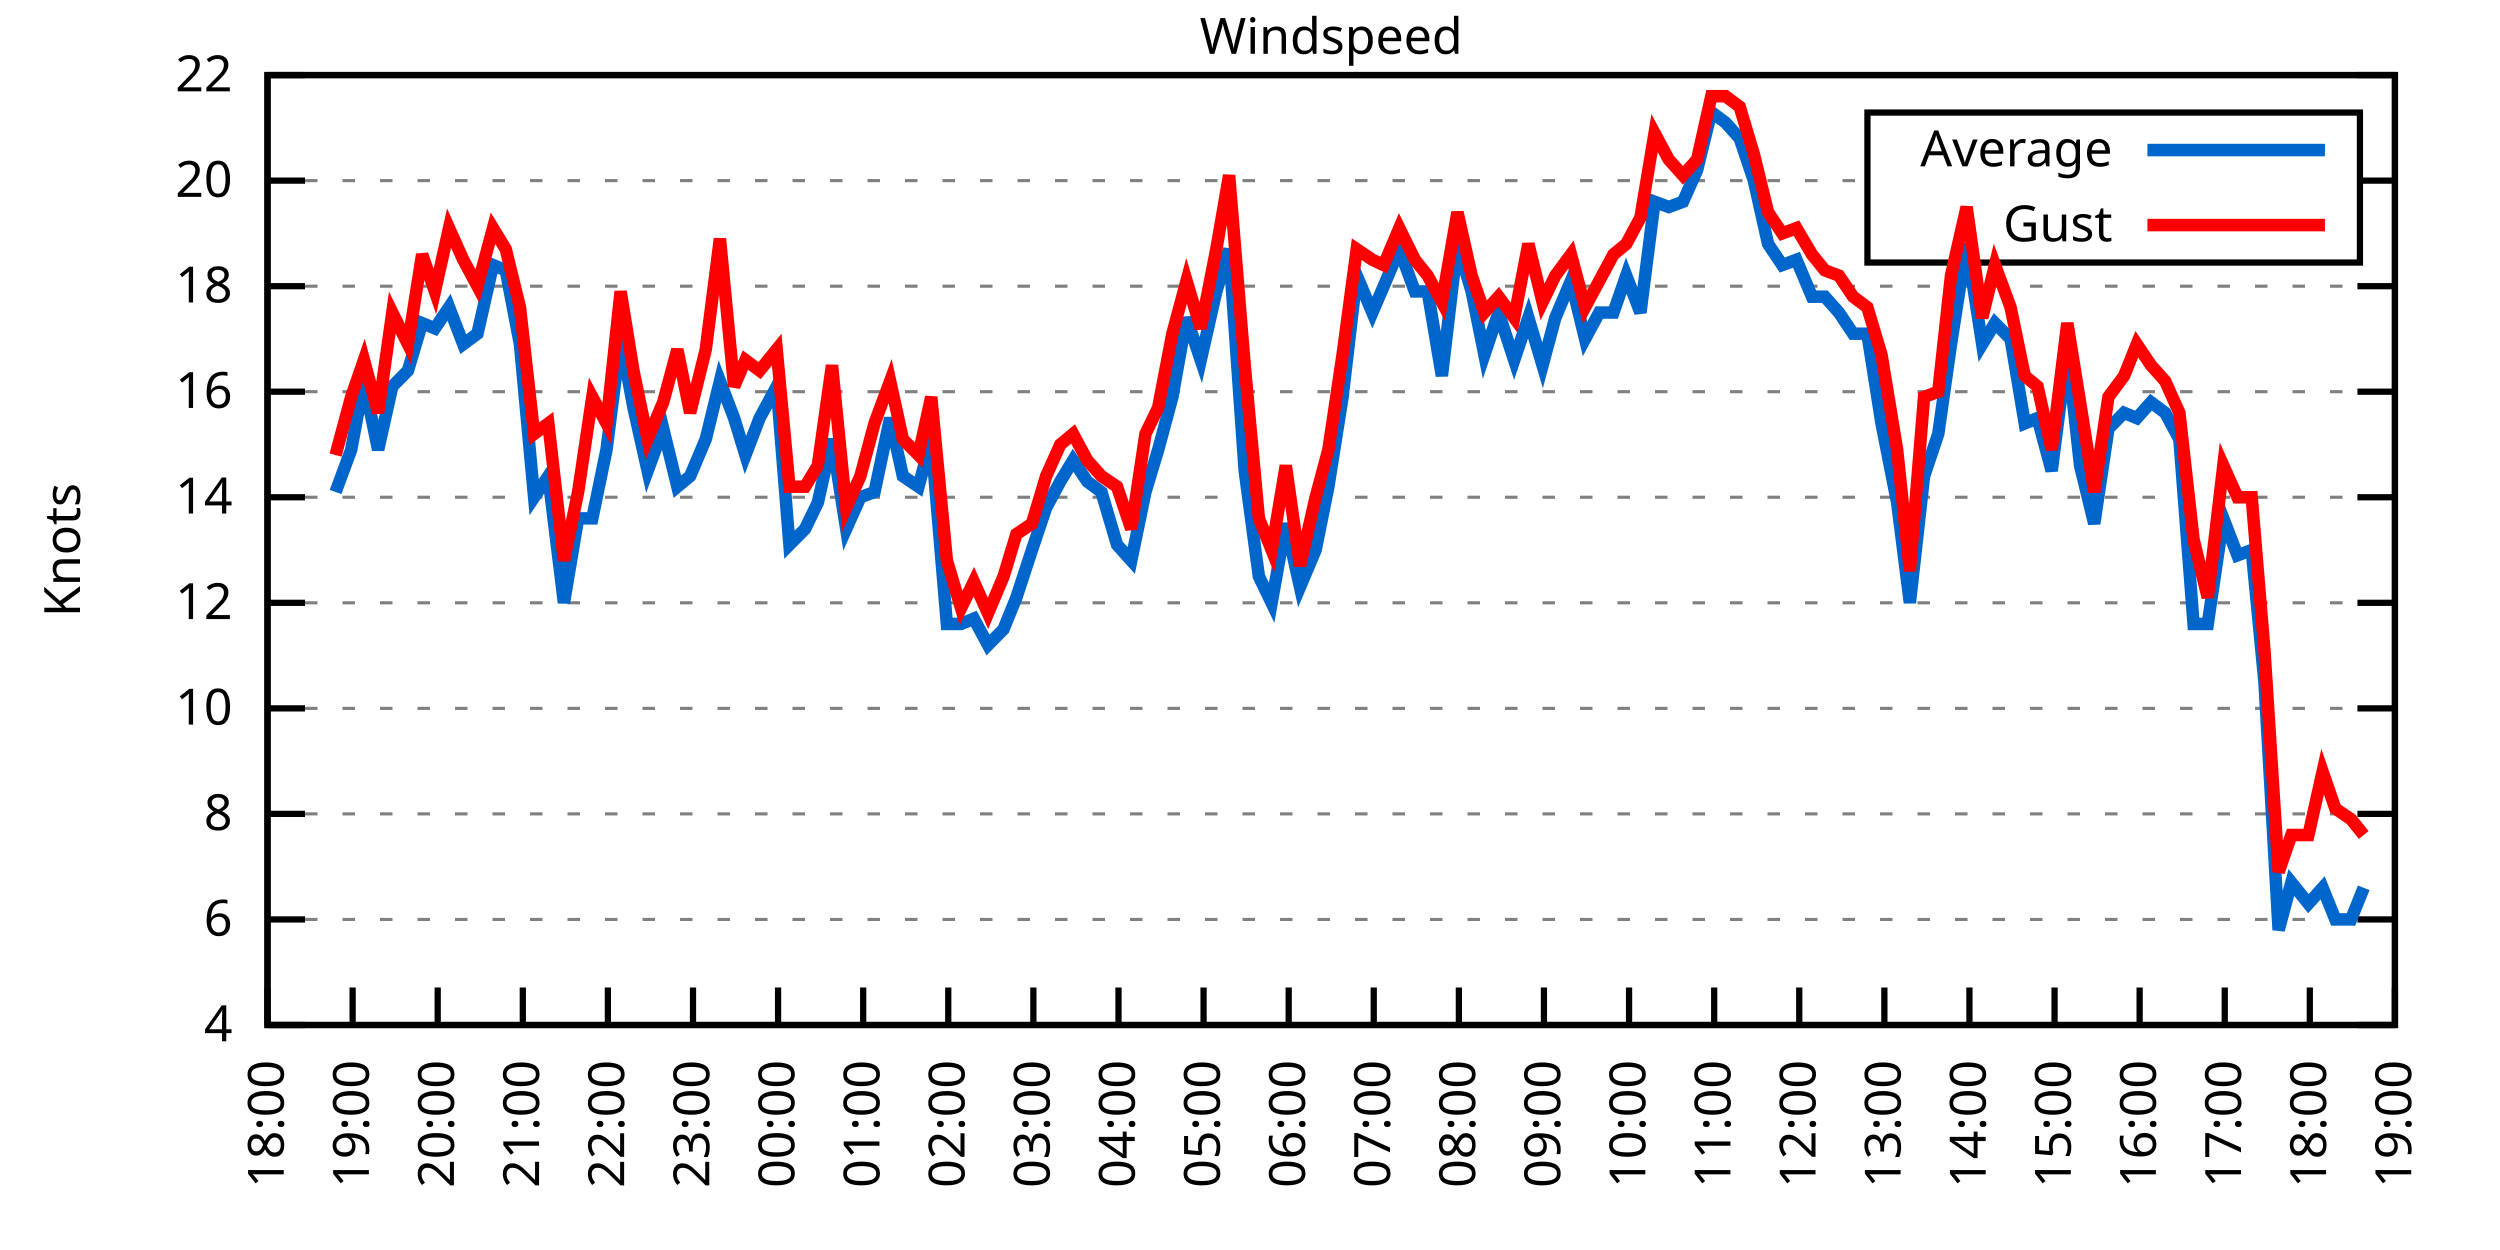
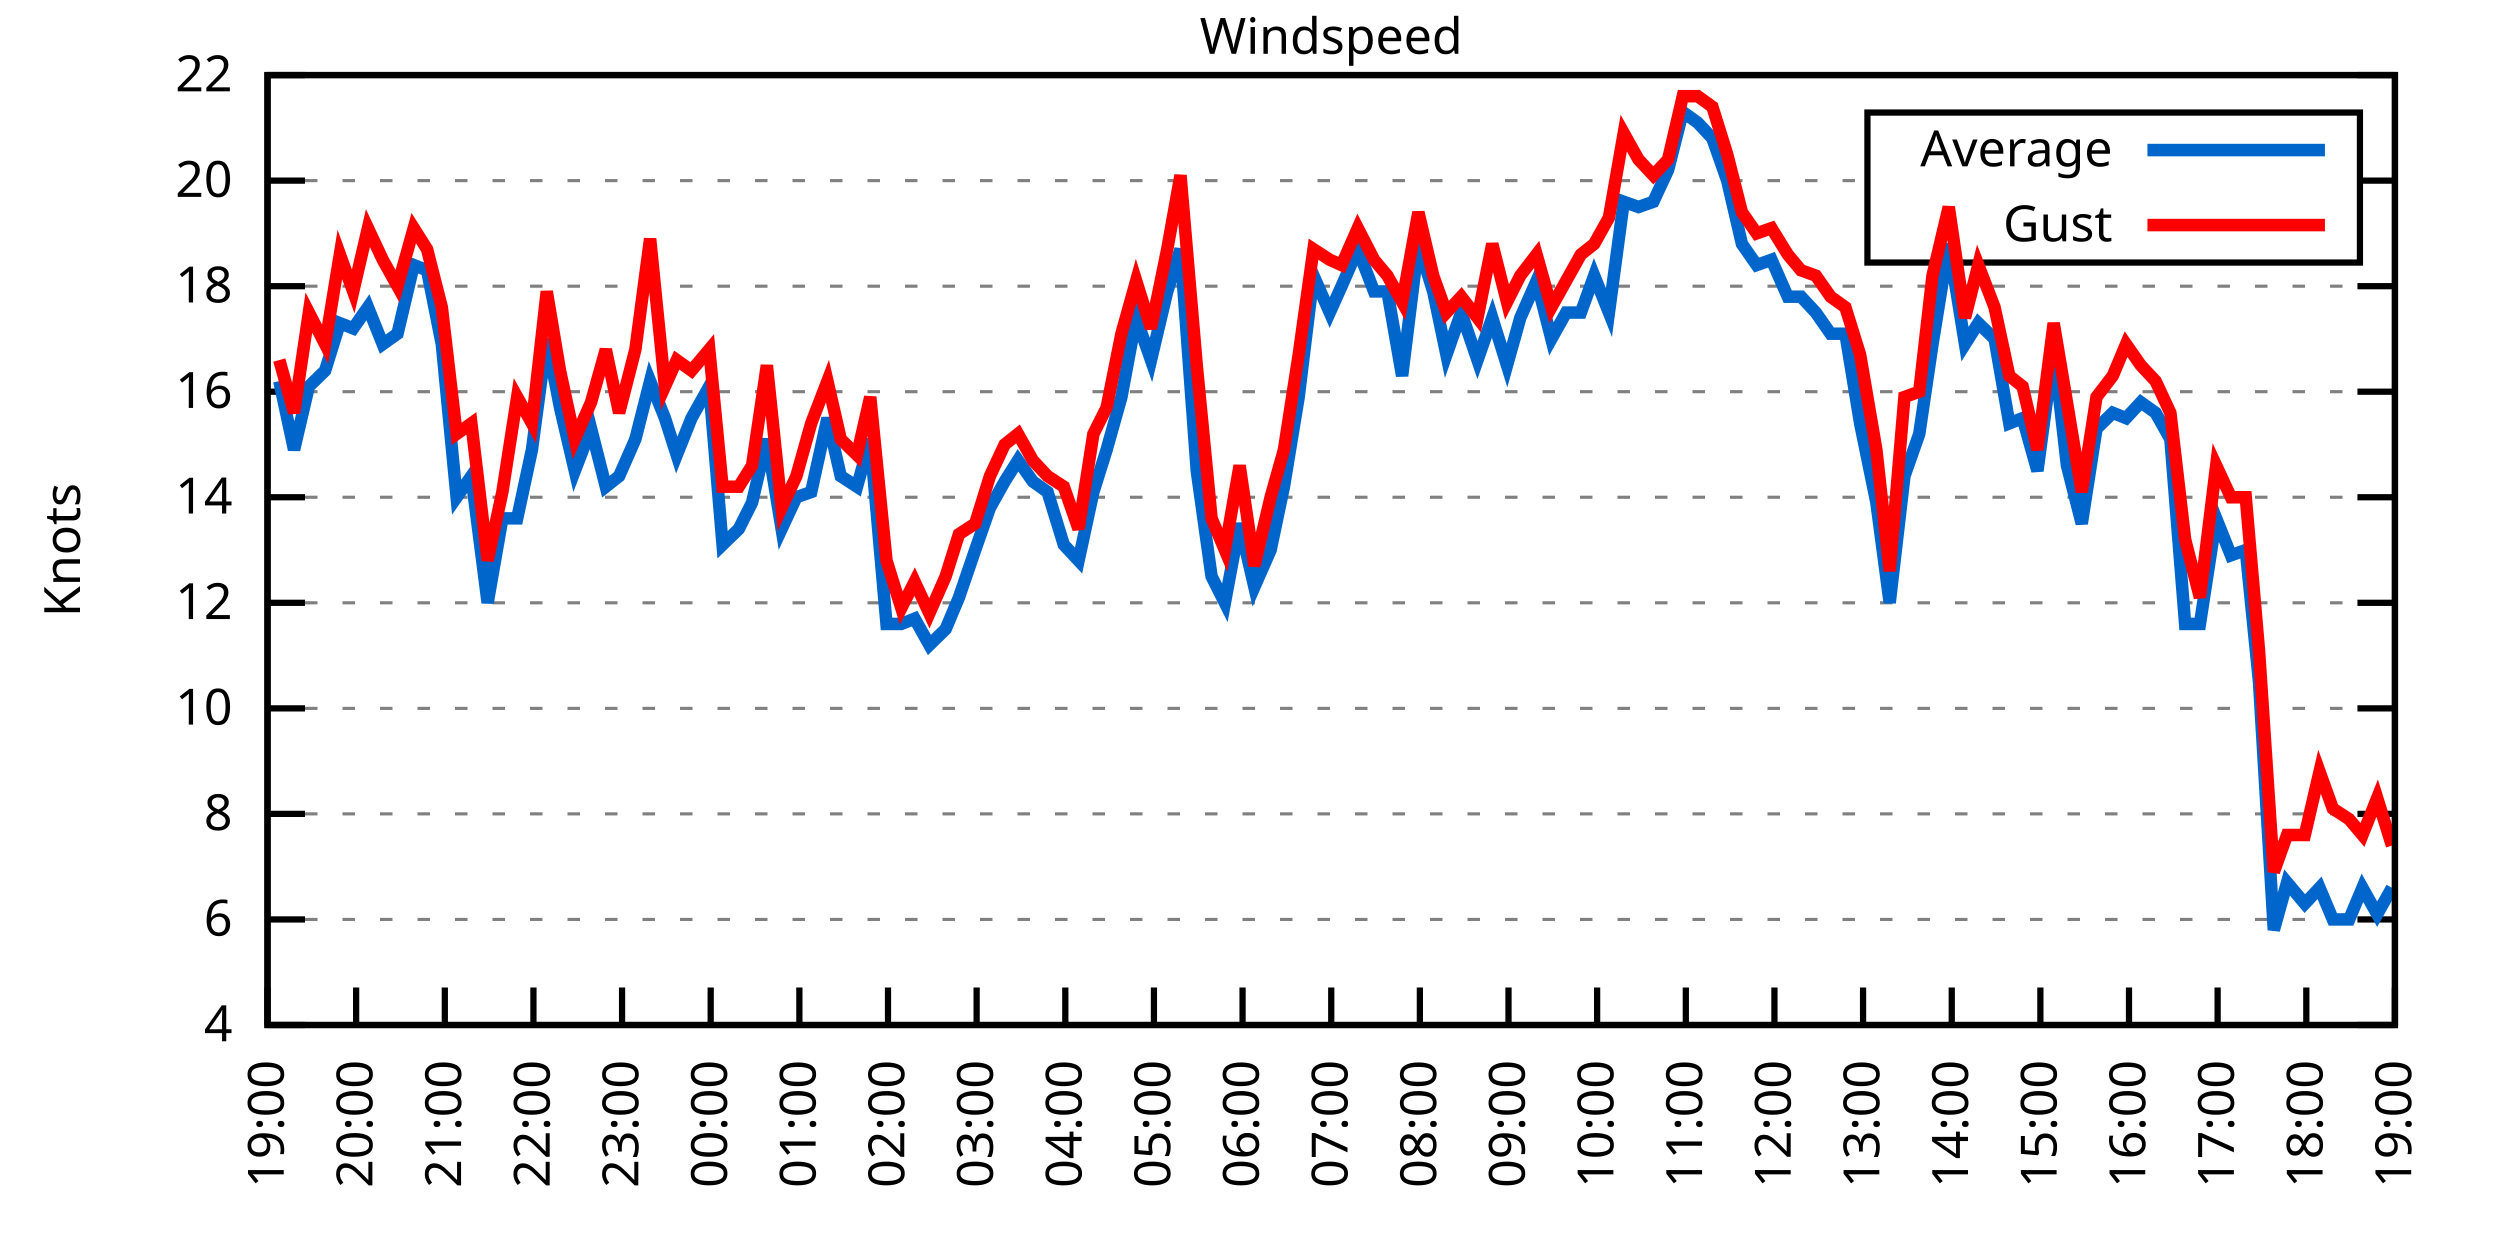
<svg xmlns="http://www.w3.org/2000/svg" xmlns:xlink="http://www.w3.org/1999/xlink" width="400" height="200" viewBox="0 0 400 200">
  <g id="gnuplot_canvas">
    <rect x="0" y="0" width="400" height="200" fill="none" />
    <defs>
      <circle id="gpDot" r="0.5" stroke-width="0.5" stroke="currentColor" />
      <path id="gpPt0" stroke-width="0.333" stroke="currentColor" d="M-1,0 h2 M0,-1 v2" />
      <path id="gpPt1" stroke-width="0.333" stroke="currentColor" d="M-1,-1 L1,1 M1,-1 L-1,1" />
      <path id="gpPt2" stroke-width="0.333" stroke="currentColor" d="M-1,0 L1,0 M0,-1 L0,1 M-1,-1 L1,1 M-1,1 L1,-1" />
      <rect id="gpPt3" stroke-width="0.333" stroke="currentColor" x="-1" y="-1" width="2" height="2" />
      <rect id="gpPt4" stroke-width="0.333" stroke="currentColor" fill="currentColor" x="-1" y="-1" width="2" height="2" />
      <circle id="gpPt5" stroke-width="0.333" stroke="currentColor" cx="0" cy="0" r="1" />
      <use xlink:href="#gpPt5" id="gpPt6" fill="currentColor" stroke="none" />
      <path id="gpPt7" stroke-width="0.333" stroke="currentColor" d="M0,-1.33 L-1.33,0.67 L1.33,0.67 z" />
      <use xlink:href="#gpPt7" id="gpPt8" fill="currentColor" stroke="none" />
      <use xlink:href="#gpPt7" id="gpPt9" stroke="currentColor" transform="rotate(180)" />
      <use xlink:href="#gpPt9" id="gpPt10" fill="currentColor" stroke="none" />
      <use xlink:href="#gpPt3" id="gpPt11" stroke="currentColor" transform="rotate(45)" />
      <use xlink:href="#gpPt11" id="gpPt12" fill="currentColor" stroke="none" />
      <path id="gpPt13" stroke-width="0.333" stroke="currentColor" d="M0,1.330 L1.265,0.411 L0.782,-1.067 L-0.782,-1.076 L-1.265,0.411 z" />
      <use xlink:href="#gpPt13" id="gpPt14" fill="currentColor" stroke="none" />
      <filter id="textbox" filterUnits="objectBoundingBox" x="0" y="0" height="1" width="1">
        <feFlood flood-color="white" flood-opacity="1" result="bgnd" />
        <feComposite in="SourceGraphic" in2="bgnd" operator="atop" />
      </filter>
      <filter id="greybox" filterUnits="objectBoundingBox" x="0" y="0" height="1" width="1">
        <feFlood flood-color="lightgrey" flood-opacity="1" result="grey" />
        <feComposite in="SourceGraphic" in2="grey" operator="atop" />
      </filter>
    </defs>
    <g fill="none" color="white" stroke="currentColor" stroke-width="1.00" stroke-linecap="butt" stroke-linejoin="miter">
</g>
    <g fill="none" color="black" stroke="currentColor" stroke-width="1.00" stroke-linecap="butt" stroke-linejoin="miter">
      <g stroke="none" shape-rendering="crispEdges">
        <polygon fill="rgb(255, 255, 255)" points="42.80,164.00 383.18,164.00 383.18,12.02 42.80,12.02 " />
      </g>
    </g>
    <g fill="none" color="black" stroke="currentColor" stroke-width="1.00" stroke-linecap="butt" stroke-linejoin="miter">
</g>
    <g fill="none" color="black" stroke="black" stroke-width="0.50" stroke-linecap="butt" stroke-linejoin="miter">
</g>
    <g fill="none" color="gray" stroke="currentColor" stroke-width="0.50" stroke-linecap="butt" stroke-linejoin="miter">
      <path stroke="gray" stroke-dasharray="2,4" class="gridline" d="M42.80,164.00 L383.19,164.00  " />
    </g>
    <g fill="none" color="gray" stroke="gray" stroke-width="1.00" stroke-linecap="butt" stroke-linejoin="miter">
</g>
    <g fill="none" color="black" stroke="currentColor" stroke-width="1.00" stroke-linecap="butt" stroke-linejoin="miter">
      <path stroke="black" d="M42.80,164.00 L48.80,164.00 M383.19,164.00 L377.19,164.00  " />
      <g transform="translate(37.20,166.60)" stroke="none" fill="black" font-family="Sans" font-size="8.00" text-anchor="end">
        <text>
          <tspan font-family="Sans"> 4</tspan>
        </text>
      </g>
    </g>
    <g fill="none" color="black" stroke="currentColor" stroke-width="1.00" stroke-linecap="butt" stroke-linejoin="miter">
</g>
    <g fill="none" color="black" stroke="black" stroke-width="0.50" stroke-linecap="butt" stroke-linejoin="miter">
</g>
    <g fill="none" color="gray" stroke="currentColor" stroke-width="0.50" stroke-linecap="butt" stroke-linejoin="miter">
      <path stroke="gray" stroke-dasharray="2,4" class="gridline" d="M42.80,147.11 L383.19,147.11  " />
    </g>
    <g fill="none" color="gray" stroke="gray" stroke-width="1.00" stroke-linecap="butt" stroke-linejoin="miter">
</g>
    <g fill="none" color="black" stroke="currentColor" stroke-width="1.00" stroke-linecap="butt" stroke-linejoin="miter">
      <path stroke="black" d="M42.80,147.11 L48.80,147.11 M383.19,147.11 L377.19,147.11  " />
      <g transform="translate(37.20,149.71)" stroke="none" fill="black" font-family="Sans" font-size="8.00" text-anchor="end">
        <text>
          <tspan font-family="Sans"> 6</tspan>
        </text>
      </g>
    </g>
    <g fill="none" color="black" stroke="currentColor" stroke-width="1.00" stroke-linecap="butt" stroke-linejoin="miter">
</g>
    <g fill="none" color="black" stroke="black" stroke-width="0.50" stroke-linecap="butt" stroke-linejoin="miter">
</g>
    <g fill="none" color="gray" stroke="currentColor" stroke-width="0.50" stroke-linecap="butt" stroke-linejoin="miter">
      <path stroke="gray" stroke-dasharray="2,4" class="gridline" d="M42.80,130.22 L383.19,130.22  " />
    </g>
    <g fill="none" color="gray" stroke="gray" stroke-width="1.00" stroke-linecap="butt" stroke-linejoin="miter">
</g>
    <g fill="none" color="black" stroke="currentColor" stroke-width="1.00" stroke-linecap="butt" stroke-linejoin="miter">
      <path stroke="black" d="M42.80,130.22 L48.80,130.22 M383.19,130.22 L377.19,130.22  " />
      <g transform="translate(37.20,132.82)" stroke="none" fill="black" font-family="Sans" font-size="8.00" text-anchor="end">
        <text>
          <tspan font-family="Sans"> 8</tspan>
        </text>
      </g>
    </g>
    <g fill="none" color="black" stroke="currentColor" stroke-width="1.00" stroke-linecap="butt" stroke-linejoin="miter">
</g>
    <g fill="none" color="black" stroke="black" stroke-width="0.50" stroke-linecap="butt" stroke-linejoin="miter">
</g>
    <g fill="none" color="gray" stroke="currentColor" stroke-width="0.50" stroke-linecap="butt" stroke-linejoin="miter">
      <path stroke="gray" stroke-dasharray="2,4" class="gridline" d="M42.80,113.34 L383.19,113.34  " />
    </g>
    <g fill="none" color="gray" stroke="gray" stroke-width="1.00" stroke-linecap="butt" stroke-linejoin="miter">
</g>
    <g fill="none" color="black" stroke="currentColor" stroke-width="1.00" stroke-linecap="butt" stroke-linejoin="miter">
      <path stroke="black" d="M42.80,113.34 L48.80,113.34 M383.19,113.34 L377.19,113.34  " />
      <g transform="translate(37.20,115.94)" stroke="none" fill="black" font-family="Sans" font-size="8.00" text-anchor="end">
        <text>
          <tspan font-family="Sans"> 10</tspan>
        </text>
      </g>
    </g>
    <g fill="none" color="black" stroke="currentColor" stroke-width="1.00" stroke-linecap="butt" stroke-linejoin="miter">
</g>
    <g fill="none" color="black" stroke="black" stroke-width="0.50" stroke-linecap="butt" stroke-linejoin="miter">
</g>
    <g fill="none" color="gray" stroke="currentColor" stroke-width="0.50" stroke-linecap="butt" stroke-linejoin="miter">
      <path stroke="gray" stroke-dasharray="2,4" class="gridline" d="M42.80,96.45 L383.19,96.45  " />
    </g>
    <g fill="none" color="gray" stroke="gray" stroke-width="1.00" stroke-linecap="butt" stroke-linejoin="miter">
</g>
    <g fill="none" color="black" stroke="currentColor" stroke-width="1.00" stroke-linecap="butt" stroke-linejoin="miter">
      <path stroke="black" d="M42.80,96.45 L48.80,96.45 M383.19,96.45 L377.19,96.45  " />
      <g transform="translate(37.20,99.05)" stroke="none" fill="black" font-family="Sans" font-size="8.00" text-anchor="end">
        <text>
          <tspan font-family="Sans"> 12</tspan>
        </text>
      </g>
    </g>
    <g fill="none" color="black" stroke="currentColor" stroke-width="1.00" stroke-linecap="butt" stroke-linejoin="miter">
</g>
    <g fill="none" color="black" stroke="black" stroke-width="0.50" stroke-linecap="butt" stroke-linejoin="miter">
</g>
    <g fill="none" color="gray" stroke="currentColor" stroke-width="0.50" stroke-linecap="butt" stroke-linejoin="miter">
      <path stroke="gray" stroke-dasharray="2,4" class="gridline" d="M42.80,79.56 L383.19,79.56  " />
    </g>
    <g fill="none" color="gray" stroke="gray" stroke-width="1.00" stroke-linecap="butt" stroke-linejoin="miter">
</g>
    <g fill="none" color="black" stroke="currentColor" stroke-width="1.00" stroke-linecap="butt" stroke-linejoin="miter">
      <path stroke="black" d="M42.80,79.56 L48.80,79.56 M383.19,79.56 L377.19,79.56  " />
      <g transform="translate(37.20,82.16)" stroke="none" fill="black" font-family="Sans" font-size="8.00" text-anchor="end">
        <text>
          <tspan font-family="Sans"> 14</tspan>
        </text>
      </g>
    </g>
    <g fill="none" color="black" stroke="currentColor" stroke-width="1.00" stroke-linecap="butt" stroke-linejoin="miter">
</g>
    <g fill="none" color="black" stroke="black" stroke-width="0.50" stroke-linecap="butt" stroke-linejoin="miter">
</g>
    <g fill="none" color="gray" stroke="currentColor" stroke-width="0.50" stroke-linecap="butt" stroke-linejoin="miter">
      <path stroke="gray" stroke-dasharray="2,4" class="gridline" d="M42.80,62.67 L383.19,62.67  " />
    </g>
    <g fill="none" color="gray" stroke="gray" stroke-width="1.00" stroke-linecap="butt" stroke-linejoin="miter">
</g>
    <g fill="none" color="black" stroke="currentColor" stroke-width="1.00" stroke-linecap="butt" stroke-linejoin="miter">
      <path stroke="black" d="M42.80,62.67 L48.80,62.67 M383.19,62.67 L377.19,62.67  " />
      <g transform="translate(37.20,65.27)" stroke="none" fill="black" font-family="Sans" font-size="8.00" text-anchor="end">
        <text>
          <tspan font-family="Sans"> 16</tspan>
        </text>
      </g>
    </g>
    <g fill="none" color="black" stroke="currentColor" stroke-width="1.00" stroke-linecap="butt" stroke-linejoin="miter">
</g>
    <g fill="none" color="black" stroke="black" stroke-width="0.50" stroke-linecap="butt" stroke-linejoin="miter">
</g>
    <g fill="none" color="gray" stroke="currentColor" stroke-width="0.50" stroke-linecap="butt" stroke-linejoin="miter">
      <path stroke="gray" stroke-dasharray="2,4" class="gridline" d="M42.80,45.79 L383.19,45.79  " />
    </g>
    <g fill="none" color="gray" stroke="gray" stroke-width="1.00" stroke-linecap="butt" stroke-linejoin="miter">
</g>
    <g fill="none" color="black" stroke="currentColor" stroke-width="1.00" stroke-linecap="butt" stroke-linejoin="miter">
      <path stroke="black" d="M42.80,45.79 L48.80,45.79 M383.19,45.79 L377.19,45.79  " />
      <g transform="translate(37.20,48.39)" stroke="none" fill="black" font-family="Sans" font-size="8.00" text-anchor="end">
        <text>
          <tspan font-family="Sans"> 18</tspan>
        </text>
      </g>
    </g>
    <g fill="none" color="black" stroke="currentColor" stroke-width="1.00" stroke-linecap="butt" stroke-linejoin="miter">
</g>
    <g fill="none" color="black" stroke="black" stroke-width="0.50" stroke-linecap="butt" stroke-linejoin="miter">
</g>
    <g fill="none" color="gray" stroke="currentColor" stroke-width="0.50" stroke-linecap="butt" stroke-linejoin="miter">
      <path stroke="gray" stroke-dasharray="2,4" class="gridline" d="M42.80,28.90 L298.79,28.90 M377.59,28.90 L383.19,28.90  " />
    </g>
    <g fill="none" color="gray" stroke="gray" stroke-width="1.00" stroke-linecap="butt" stroke-linejoin="miter">
</g>
    <g fill="none" color="black" stroke="currentColor" stroke-width="1.00" stroke-linecap="butt" stroke-linejoin="miter">
      <path stroke="black" d="M42.80,28.90 L48.80,28.90 M383.19,28.90 L377.19,28.90  " />
      <g transform="translate(37.20,31.50)" stroke="none" fill="black" font-family="Sans" font-size="8.00" text-anchor="end">
        <text>
          <tspan font-family="Sans"> 20</tspan>
        </text>
      </g>
    </g>
    <g fill="none" color="black" stroke="currentColor" stroke-width="1.00" stroke-linecap="butt" stroke-linejoin="miter">
</g>
    <g fill="none" color="black" stroke="black" stroke-width="0.50" stroke-linecap="butt" stroke-linejoin="miter">
</g>
    <g fill="none" color="gray" stroke="currentColor" stroke-width="0.50" stroke-linecap="butt" stroke-linejoin="miter">
      <path stroke="gray" stroke-dasharray="2,4" class="gridline" d="M42.80,12.01 L383.19,12.01  " />
    </g>
    <g fill="none" color="gray" stroke="gray" stroke-width="1.00" stroke-linecap="butt" stroke-linejoin="miter">
</g>
    <g fill="none" color="black" stroke="currentColor" stroke-width="1.00" stroke-linecap="butt" stroke-linejoin="miter">
      <path stroke="black" d="M42.80,12.01 L48.80,12.01 M383.19,12.01 L377.19,12.01  " />
      <g transform="translate(37.20,14.61)" stroke="none" fill="black" font-family="Sans" font-size="8.00" text-anchor="end">
        <text>
          <tspan font-family="Sans"> 22</tspan>
        </text>
      </g>
    </g>
    <g fill="none" color="black" stroke="currentColor" stroke-width="1.00" stroke-linecap="butt" stroke-linejoin="miter">
      <path stroke="black" d="M42.80,164.00 L42.80,158.00  " />
      <g transform="translate(45.40,169.60) rotate(270.00)" stroke="none" fill="black" font-family="Sans" font-size="8.00" text-anchor="end">
        <text>
-           <tspan font-family="Sans">18:00</tspan>
-         </text>
-       </g>
-     </g>
-     <g fill="none" color="black" stroke="currentColor" stroke-width="1.00" stroke-linecap="butt" stroke-linejoin="miter">
-       <path stroke="black" d="M56.42,164.00 L56.42,158.00  " />
-       <g transform="translate(59.02,169.60) rotate(270.00)" stroke="none" fill="black" font-family="Sans" font-size="8.00" text-anchor="end">
-         <text>
          <tspan font-family="Sans">19:00</tspan>
        </text>
      </g>
    </g>
    <g fill="none" color="black" stroke="currentColor" stroke-width="1.00" stroke-linecap="butt" stroke-linejoin="miter">
-       <path stroke="black" d="M70.03,164.00 L70.03,158.00  " />
-       <g transform="translate(72.63,169.60) rotate(270.00)" stroke="none" fill="black" font-family="Sans" font-size="8.00" text-anchor="end">
+       <path stroke="black" d="M56.98,164.00 L56.98,158.00  " />
+       <g transform="translate(59.58,169.60) rotate(270.00)" stroke="none" fill="black" font-family="Sans" font-size="8.00" text-anchor="end">
        <text>
          <tspan font-family="Sans">20:00</tspan>
        </text>
      </g>
    </g>
    <g fill="none" color="black" stroke="currentColor" stroke-width="1.00" stroke-linecap="butt" stroke-linejoin="miter">
-       <path stroke="black" d="M83.65,164.00 L83.65,158.00  " />
-       <g transform="translate(86.25,169.60) rotate(270.00)" stroke="none" fill="black" font-family="Sans" font-size="8.00" text-anchor="end">
+       <path stroke="black" d="M71.17,164.00 L71.17,158.00  " />
+       <g transform="translate(73.77,169.60) rotate(270.00)" stroke="none" fill="black" font-family="Sans" font-size="8.00" text-anchor="end">
        <text>
          <tspan font-family="Sans">21:00</tspan>
        </text>
      </g>
    </g>
    <g fill="none" color="black" stroke="currentColor" stroke-width="1.00" stroke-linecap="butt" stroke-linejoin="miter">
-       <path stroke="black" d="M97.26,164.00 L97.26,158.00  " />
-       <g transform="translate(99.86,169.60) rotate(270.00)" stroke="none" fill="black" font-family="Sans" font-size="8.00" text-anchor="end">
+       <path stroke="black" d="M85.35,164.00 L85.35,158.00  " />
+       <g transform="translate(87.95,169.60) rotate(270.00)" stroke="none" fill="black" font-family="Sans" font-size="8.00" text-anchor="end">
        <text>
          <tspan font-family="Sans">22:00</tspan>
        </text>
      </g>
    </g>
    <g fill="none" color="black" stroke="currentColor" stroke-width="1.00" stroke-linecap="butt" stroke-linejoin="miter">
-       <path stroke="black" d="M110.88,164.00 L110.88,158.00  " />
-       <g transform="translate(113.48,169.60) rotate(270.00)" stroke="none" fill="black" font-family="Sans" font-size="8.00" text-anchor="end">
+       <path stroke="black" d="M99.53,164.00 L99.53,158.00  " />
+       <g transform="translate(102.13,169.60) rotate(270.00)" stroke="none" fill="black" font-family="Sans" font-size="8.00" text-anchor="end">
        <text>
          <tspan font-family="Sans">23:00</tspan>
        </text>
      </g>
    </g>
    <g fill="none" color="black" stroke="currentColor" stroke-width="1.00" stroke-linecap="butt" stroke-linejoin="miter">
-       <path stroke="black" d="M124.49,164.00 L124.49,158.00  " />
-       <g transform="translate(127.09,169.60) rotate(270.00)" stroke="none" fill="black" font-family="Sans" font-size="8.00" text-anchor="end">
+       <path stroke="black" d="M113.71,164.00 L113.71,158.00  " />
+       <g transform="translate(116.31,169.60) rotate(270.00)" stroke="none" fill="black" font-family="Sans" font-size="8.00" text-anchor="end">
        <text>
          <tspan font-family="Sans">00:00</tspan>
        </text>
      </g>
    </g>
    <g fill="none" color="black" stroke="currentColor" stroke-width="1.00" stroke-linecap="butt" stroke-linejoin="miter">
-       <path stroke="black" d="M138.11,164.00 L138.11,158.00  " />
-       <g transform="translate(140.71,169.60) rotate(270.00)" stroke="none" fill="black" font-family="Sans" font-size="8.00" text-anchor="end">
+       <path stroke="black" d="M127.90,164.00 L127.90,158.00  " />
+       <g transform="translate(130.50,169.60) rotate(270.00)" stroke="none" fill="black" font-family="Sans" font-size="8.00" text-anchor="end">
        <text>
          <tspan font-family="Sans">01:00</tspan>
        </text>
      </g>
    </g>
    <g fill="none" color="black" stroke="currentColor" stroke-width="1.00" stroke-linecap="butt" stroke-linejoin="miter">
-       <path stroke="black" d="M151.72,164.00 L151.72,158.00  " />
-       <g transform="translate(154.32,169.60) rotate(270.00)" stroke="none" fill="black" font-family="Sans" font-size="8.00" text-anchor="end">
+       <path stroke="black" d="M142.08,164.00 L142.08,158.00  " />
+       <g transform="translate(144.68,169.60) rotate(270.00)" stroke="none" fill="black" font-family="Sans" font-size="8.00" text-anchor="end">
        <text>
          <tspan font-family="Sans">02:00</tspan>
        </text>
      </g>
    </g>
    <g fill="none" color="black" stroke="currentColor" stroke-width="1.00" stroke-linecap="butt" stroke-linejoin="miter">
-       <path stroke="black" d="M165.34,164.00 L165.34,158.00  " />
-       <g transform="translate(167.94,169.60) rotate(270.00)" stroke="none" fill="black" font-family="Sans" font-size="8.00" text-anchor="end">
+       <path stroke="black" d="M156.26,164.00 L156.26,158.00  " />
+       <g transform="translate(158.86,169.60) rotate(270.00)" stroke="none" fill="black" font-family="Sans" font-size="8.00" text-anchor="end">
        <text>
          <tspan font-family="Sans">03:00</tspan>
        </text>
      </g>
    </g>
    <g fill="none" color="black" stroke="currentColor" stroke-width="1.00" stroke-linecap="butt" stroke-linejoin="miter">
-       <path stroke="black" d="M178.96,164.00 L178.96,158.00  " />
-       <g transform="translate(181.56,169.60) rotate(270.00)" stroke="none" fill="black" font-family="Sans" font-size="8.00" text-anchor="end">
+       <path stroke="black" d="M170.45,164.00 L170.45,158.00  " />
+       <g transform="translate(173.05,169.60) rotate(270.00)" stroke="none" fill="black" font-family="Sans" font-size="8.00" text-anchor="end">
        <text>
          <tspan font-family="Sans">04:00</tspan>
        </text>
      </g>
    </g>
    <g fill="none" color="black" stroke="currentColor" stroke-width="1.00" stroke-linecap="butt" stroke-linejoin="miter">
-       <path stroke="black" d="M192.57,164.00 L192.57,158.00  " />
-       <g transform="translate(195.17,169.60) rotate(270.00)" stroke="none" fill="black" font-family="Sans" font-size="8.00" text-anchor="end">
+       <path stroke="black" d="M184.63,164.00 L184.63,158.00  " />
+       <g transform="translate(187.23,169.60) rotate(270.00)" stroke="none" fill="black" font-family="Sans" font-size="8.00" text-anchor="end">
        <text>
          <tspan font-family="Sans">05:00</tspan>
        </text>
      </g>
    </g>
    <g fill="none" color="black" stroke="currentColor" stroke-width="1.00" stroke-linecap="butt" stroke-linejoin="miter">
-       <path stroke="black" d="M206.19,164.00 L206.19,158.00  " />
-       <g transform="translate(208.79,169.60) rotate(270.00)" stroke="none" fill="black" font-family="Sans" font-size="8.00" text-anchor="end">
+       <path stroke="black" d="M198.81,164.00 L198.81,158.00  " />
+       <g transform="translate(201.41,169.60) rotate(270.00)" stroke="none" fill="black" font-family="Sans" font-size="8.00" text-anchor="end">
        <text>
          <tspan font-family="Sans">06:00</tspan>
        </text>
      </g>
    </g>
    <g fill="none" color="black" stroke="currentColor" stroke-width="1.00" stroke-linecap="butt" stroke-linejoin="miter">
-       <path stroke="black" d="M219.80,164.00 L219.80,158.00  " />
-       <g transform="translate(222.40,169.60) rotate(270.00)" stroke="none" fill="black" font-family="Sans" font-size="8.00" text-anchor="end">
+       <path stroke="black" d="M213.00,164.00 L213.00,158.00  " />
+       <g transform="translate(215.60,169.60) rotate(270.00)" stroke="none" fill="black" font-family="Sans" font-size="8.00" text-anchor="end">
        <text>
          <tspan font-family="Sans">07:00</tspan>
        </text>
      </g>
    </g>
    <g fill="none" color="black" stroke="currentColor" stroke-width="1.00" stroke-linecap="butt" stroke-linejoin="miter">
-       <path stroke="black" d="M233.42,164.00 L233.42,158.00  " />
-       <g transform="translate(236.02,169.60) rotate(270.00)" stroke="none" fill="black" font-family="Sans" font-size="8.00" text-anchor="end">
+       <path stroke="black" d="M227.18,164.00 L227.18,158.00  " />
+       <g transform="translate(229.78,169.60) rotate(270.00)" stroke="none" fill="black" font-family="Sans" font-size="8.00" text-anchor="end">
        <text>
          <tspan font-family="Sans">08:00</tspan>
        </text>
      </g>
    </g>
    <g fill="none" color="black" stroke="currentColor" stroke-width="1.00" stroke-linecap="butt" stroke-linejoin="miter">
-       <path stroke="black" d="M247.03,164.00 L247.03,158.00  " />
-       <g transform="translate(249.63,169.60) rotate(270.00)" stroke="none" fill="black" font-family="Sans" font-size="8.00" text-anchor="end">
+       <path stroke="black" d="M241.36,164.00 L241.36,158.00  " />
+       <g transform="translate(243.96,169.60) rotate(270.00)" stroke="none" fill="black" font-family="Sans" font-size="8.00" text-anchor="end">
        <text>
          <tspan font-family="Sans">09:00</tspan>
        </text>
      </g>
    </g>
    <g fill="none" color="black" stroke="currentColor" stroke-width="1.00" stroke-linecap="butt" stroke-linejoin="miter">
-       <path stroke="black" d="M260.65,164.00 L260.65,158.00  " />
-       <g transform="translate(263.25,169.60) rotate(270.00)" stroke="none" fill="black" font-family="Sans" font-size="8.00" text-anchor="end">
+       <path stroke="black" d="M255.54,164.00 L255.54,158.00  " />
+       <g transform="translate(258.14,169.60) rotate(270.00)" stroke="none" fill="black" font-family="Sans" font-size="8.00" text-anchor="end">
        <text>
          <tspan font-family="Sans">10:00</tspan>
        </text>
      </g>
    </g>
    <g fill="none" color="black" stroke="currentColor" stroke-width="1.00" stroke-linecap="butt" stroke-linejoin="miter">
-       <path stroke="black" d="M274.27,164.00 L274.27,158.00  " />
-       <g transform="translate(276.87,169.60) rotate(270.00)" stroke="none" fill="black" font-family="Sans" font-size="8.00" text-anchor="end">
+       <path stroke="black" d="M269.73,164.00 L269.73,158.00  " />
+       <g transform="translate(272.33,169.60) rotate(270.00)" stroke="none" fill="black" font-family="Sans" font-size="8.00" text-anchor="end">
        <text>
          <tspan font-family="Sans">11:00</tspan>
        </text>
      </g>
    </g>
    <g fill="none" color="black" stroke="currentColor" stroke-width="1.00" stroke-linecap="butt" stroke-linejoin="miter">
-       <path stroke="black" d="M287.88,164.00 L287.88,158.00  " />
-       <g transform="translate(290.48,169.60) rotate(270.00)" stroke="none" fill="black" font-family="Sans" font-size="8.00" text-anchor="end">
+       <path stroke="black" d="M283.91,164.00 L283.91,158.00  " />
+       <g transform="translate(286.51,169.60) rotate(270.00)" stroke="none" fill="black" font-family="Sans" font-size="8.00" text-anchor="end">
        <text>
          <tspan font-family="Sans">12:00</tspan>
        </text>
      </g>
    </g>
    <g fill="none" color="black" stroke="currentColor" stroke-width="1.00" stroke-linecap="butt" stroke-linejoin="miter">
-       <path stroke="black" d="M301.50,164.00 L301.50,158.00  " />
-       <g transform="translate(304.10,169.60) rotate(270.00)" stroke="none" fill="black" font-family="Sans" font-size="8.00" text-anchor="end">
+       <path stroke="black" d="M298.09,164.00 L298.09,158.00  " />
+       <g transform="translate(300.69,169.60) rotate(270.00)" stroke="none" fill="black" font-family="Sans" font-size="8.00" text-anchor="end">
        <text>
          <tspan font-family="Sans">13:00</tspan>
        </text>
      </g>
    </g>
    <g fill="none" color="black" stroke="currentColor" stroke-width="1.00" stroke-linecap="butt" stroke-linejoin="miter">
-       <path stroke="black" d="M315.11,164.00 L315.11,158.00  " />
-       <g transform="translate(317.71,169.60) rotate(270.00)" stroke="none" fill="black" font-family="Sans" font-size="8.00" text-anchor="end">
+       <path stroke="black" d="M312.28,164.00 L312.28,158.00  " />
+       <g transform="translate(314.88,169.60) rotate(270.00)" stroke="none" fill="black" font-family="Sans" font-size="8.00" text-anchor="end">
        <text>
          <tspan font-family="Sans">14:00</tspan>
        </text>
      </g>
    </g>
    <g fill="none" color="black" stroke="currentColor" stroke-width="1.00" stroke-linecap="butt" stroke-linejoin="miter">
-       <path stroke="black" d="M328.73,164.00 L328.73,158.00  " />
-       <g transform="translate(331.33,169.60) rotate(270.00)" stroke="none" fill="black" font-family="Sans" font-size="8.00" text-anchor="end">
+       <path stroke="black" d="M326.46,164.00 L326.46,158.00  " />
+       <g transform="translate(329.06,169.60) rotate(270.00)" stroke="none" fill="black" font-family="Sans" font-size="8.00" text-anchor="end">
        <text>
          <tspan font-family="Sans">15:00</tspan>
        </text>
      </g>
    </g>
    <g fill="none" color="black" stroke="currentColor" stroke-width="1.00" stroke-linecap="butt" stroke-linejoin="miter">
-       <path stroke="black" d="M342.34,164.00 L342.34,158.00  " />
-       <g transform="translate(344.94,169.60) rotate(270.00)" stroke="none" fill="black" font-family="Sans" font-size="8.00" text-anchor="end">
+       <path stroke="black" d="M340.64,164.00 L340.64,158.00  " />
+       <g transform="translate(343.24,169.60) rotate(270.00)" stroke="none" fill="black" font-family="Sans" font-size="8.00" text-anchor="end">
        <text>
          <tspan font-family="Sans">16:00</tspan>
        </text>
      </g>
    </g>
    <g fill="none" color="black" stroke="currentColor" stroke-width="1.00" stroke-linecap="butt" stroke-linejoin="miter">
-       <path stroke="black" d="M355.96,164.00 L355.96,158.00  " />
-       <g transform="translate(358.56,169.60) rotate(270.00)" stroke="none" fill="black" font-family="Sans" font-size="8.00" text-anchor="end">
+       <path stroke="black" d="M354.82,164.00 L354.82,158.00  " />
+       <g transform="translate(357.42,169.60) rotate(270.00)" stroke="none" fill="black" font-family="Sans" font-size="8.00" text-anchor="end">
        <text>
          <tspan font-family="Sans">17:00</tspan>
        </text>
      </g>
    </g>
    <g fill="none" color="black" stroke="currentColor" stroke-width="1.00" stroke-linecap="butt" stroke-linejoin="miter">
-       <path stroke="black" d="M369.57,164.00 L369.57,158.00  " />
-       <g transform="translate(372.17,169.60) rotate(270.00)" stroke="none" fill="black" font-family="Sans" font-size="8.00" text-anchor="end">
+       <path stroke="black" d="M369.01,164.00 L369.01,158.00  " />
+       <g transform="translate(371.61,169.60) rotate(270.00)" stroke="none" fill="black" font-family="Sans" font-size="8.00" text-anchor="end">
        <text>
          <tspan font-family="Sans">18:00</tspan>
        </text>
      </g>
    </g>
    <g fill="none" color="black" stroke="currentColor" stroke-width="1.00" stroke-linecap="butt" stroke-linejoin="miter">
      <path stroke="black" d="M383.19,164.00 L383.19,158.00  " />
      <g transform="translate(385.79,169.60) rotate(270.00)" stroke="none" fill="black" font-family="Sans" font-size="8.00" text-anchor="end">
        <text>
          <tspan font-family="Sans">19:00</tspan>
        </text>
      </g>
    </g>
    <g fill="none" color="black" stroke="currentColor" stroke-width="1.00" stroke-linecap="butt" stroke-linejoin="miter">
</g>
    <g fill="none" color="black" stroke="currentColor" stroke-width="1.00" stroke-linecap="butt" stroke-linejoin="miter">
      <path stroke="black" d="M42.80,12.01 L42.80,164.00 L383.19,164.00 L383.19,12.01 L42.80,12.01 Z  " />
    </g>
    <g fill="none" color="black" stroke="currentColor" stroke-width="1.00" stroke-linecap="butt" stroke-linejoin="miter">
</g>
    <g fill="none" color="black" stroke="currentColor" stroke-width="1.00" stroke-linecap="butt" stroke-linejoin="miter">
      <path stroke="black" d="M298.79,42.01 L298.79,18.01 L377.59,18.01 L377.59,42.01 L298.79,42.01 Z  " />
    </g>
    <g id="Windspeed_plot_1">
      <g fill="none" color="white" stroke="black" stroke-width="2.00" stroke-linecap="butt" stroke-linejoin="miter">
</g>
      <g fill="none" color="black" stroke="currentColor" stroke-width="2.00" stroke-linecap="butt" stroke-linejoin="miter">
        <g transform="translate(337.99,26.61)" stroke="none" fill="black" font-family="Sans" font-size="8.00" text-anchor="end">
          <text>
            <tspan font-family="Sans">Average</tspan>
          </text>
        </g>
      </g>
      <g fill="none" color="black" stroke="currentColor" stroke-width="2.00" stroke-linecap="butt" stroke-linejoin="miter">
-         <path stroke="rgb(  0, 102, 204)" d="M343.59,24.01 L371.99,24.01 M53.69,78.72 L56.19,71.96 L58.23,60.98 L60.50,71.96 L62.77,61.83 L65.27,59.30   L67.54,51.70 L69.58,52.54 L71.85,49.16 L74.12,55.07 L76.39,53.39 L78.88,42.41 L80.92,43.25 L83.19,55.07   L85.46,79.56 L87.73,76.18 L90.23,96.45 L92.50,82.94 L94.77,82.94 L97.04,71.96 L99.30,54.23 L101.35,65.21   L103.62,75.34 L106.11,68.58 L108.38,77.87 L110.42,76.18 L112.92,70.27 L115.19,60.98 L117.46,66.90 L119.27,72.81   L121.54,66.90 L124.27,61.83 L126.31,87.16 L128.81,84.63 L130.85,80.41 L133.12,70.27 L135.39,84.63 L137.66,79.56   L139.92,78.72 L142.42,66.90 L144.46,76.18 L146.96,77.87 L149.00,70.27 L151.50,99.83 L153.77,99.83 L155.81,98.98   L158.08,103.20 L160.57,100.67 L162.62,95.60 L165.11,88.00 L167.38,81.25 L169.65,77.03 L171.69,73.65 L173.96,77.03   L176.23,78.72 L178.73,87.16 L181.00,89.69 L183.27,78.72 L185.31,71.96 L187.58,63.52 L189.85,50.85 L192.12,57.61   L194.61,46.63 L196.66,39.87 L199.15,75.34 L201.42,92.23 L203.46,96.45 L205.73,83.78 L208.00,93.92 L210.50,88.00   L212.54,77.87 L214.81,63.52 L217.08,44.10 L219.58,50.01 L221.39,45.79 L223.89,39.87 L226.38,46.63 L228.43,46.63   L230.70,60.14 L233.19,39.03 L235.46,46.63 L237.50,56.76 L239.77,50.01 L242.27,57.61 L244.54,50.85 L246.81,58.45   L248.85,50.85 L251.35,44.94 L253.61,54.23 L255.88,50.01 L258.15,50.01 L260.20,44.10 L262.47,50.01 L264.73,32.28   L267.00,33.12 L269.27,32.28 L271.54,27.21 L273.81,17.92 L276.08,19.61 L278.35,22.14 L280.62,28.90 L282.89,39.03   L285.16,42.41 L287.43,41.56 L289.92,47.47 L291.97,47.47 L294.23,50.01 L296.50,53.39 L298.77,53.39 L301.04,67.74   L303.54,80.41 L305.58,96.45 L307.85,76.18 L310.12,69.43 L312.16,55.07 L314.66,39.03 L317.15,55.07 L319.20,51.70   L321.69,54.23 L323.96,67.74 L326.00,66.90 L328.27,75.34 L330.77,55.92 L332.81,74.49 L335.08,83.78 L337.35,68.58   L339.85,66.05 L341.89,66.90 L344.16,64.36 L346.43,66.05 L348.70,70.27 L350.97,99.83 L353.24,99.83 L355.73,82.94   L358.00,88.85 L360.27,88.00 L362.31,109.11 L364.58,148.80 L366.62,141.20 L369.35,144.58 L371.62,142.05 L373.66,147.11   L376.16,147.11 L378.20,142.05  " />
+         <path stroke="rgb(  0, 102, 204)" d="M343.59,24.01 L371.99,24.01 M44.69,60.98 L47.05,71.96 L49.42,61.83 L52.02,59.30 L54.38,51.70 L56.51,52.54   L58.87,49.16 L61.24,55.07 L63.60,53.39 L66.20,42.41 L68.33,43.25 L70.69,55.07 L73.06,79.56 L75.42,76.18   L78.02,96.45 L80.38,82.94 L82.75,82.94 L85.11,71.96 L87.48,54.23 L89.60,65.21 L91.97,75.34 L94.57,68.58   L96.93,77.87 L99.06,76.18 L101.66,70.27 L104.02,60.98 L106.39,66.90 L108.28,72.81 L110.64,66.90 L113.48,61.83   L115.61,87.16 L118.21,84.63 L120.33,80.41 L122.70,70.27 L125.06,84.63 L127.42,79.56 L129.79,78.72 L132.39,66.90   L134.52,76.18 L137.12,77.87 L139.24,70.27 L141.84,99.83 L144.21,99.83 L146.34,98.98 L148.70,103.20 L151.30,100.67   L153.43,95.60 L156.03,88.00 L158.39,81.25 L160.75,77.03 L162.88,73.65 L165.25,77.03 L167.61,78.72 L170.21,87.16   L172.57,89.69 L174.94,78.72 L177.06,71.96 L179.43,63.52 L181.79,50.85 L184.16,57.61 L186.76,46.63 L188.88,39.87   L191.48,75.34 L193.85,92.23 L195.98,96.45 L198.34,83.78 L200.70,93.92 L203.30,88.00 L205.43,77.87 L207.79,63.52   L210.16,44.10 L212.76,50.01 L214.65,45.79 L217.25,39.87 L219.85,46.63 L221.98,46.63 L224.34,60.14 L226.94,39.03   L229.31,46.63 L231.43,56.76 L233.80,50.01 L236.40,57.61 L238.76,50.85 L241.12,58.45 L243.25,50.85 L245.85,44.94   L248.22,54.23 L250.58,50.01 L252.94,50.01 L255.07,44.10 L257.43,50.01 L259.80,32.28 L262.16,33.12 L264.53,32.28   L266.89,27.21 L269.25,17.92 L271.62,19.61 L273.98,22.14 L276.35,28.90 L278.71,39.03 L281.07,42.41 L283.44,41.56   L286.04,47.47 L288.16,47.47 L290.53,50.01 L292.89,53.39 L295.26,53.39 L297.62,67.74 L300.22,80.41 L302.35,96.45   L304.71,76.18 L307.08,69.43 L309.20,55.07 L311.80,39.03 L314.40,55.07 L316.53,51.70 L319.13,54.23 L321.49,67.74   L323.62,66.90 L325.99,75.34 L328.59,55.92 L330.71,74.49 L333.08,83.78 L335.44,68.58 L338.04,66.05 L340.17,66.90   L342.53,64.36 L344.90,66.05 L347.26,70.27 L349.62,99.83 L351.99,99.83 L354.59,82.94 L356.95,88.85 L359.32,88.00   L361.44,109.11 L363.81,148.80 L365.93,141.20 L368.77,144.58 L371.13,142.05 L373.26,147.11 L375.86,147.11 L377.99,142.05   L380.35,146.27 L382.72,142.05  " />
      </g>
    </g>
    <g id="Windspeed_plot_2">
      <g fill="none" color="black" stroke="currentColor" stroke-width="2.00" stroke-linecap="butt" stroke-linejoin="miter">
        <g transform="translate(337.99,38.61)" stroke="none" fill="black" font-family="Sans" font-size="8.00" text-anchor="end">
          <text>
            <tspan font-family="Sans">Gust</tspan>
          </text>
        </g>
      </g>
      <g fill="none" color="black" stroke="currentColor" stroke-width="2.00" stroke-linecap="butt" stroke-linejoin="miter">
-         <path stroke="rgb(255,   0,   0)" d="M343.59,36.01 L371.99,36.01 M53.69,72.81 L56.19,63.52 L58.23,57.61 L60.50,66.05 L62.77,50.01 L65.27,55.07   L67.54,40.72 L69.58,46.63 L71.85,36.50 L74.12,41.56 L76.39,45.79 L78.88,36.50 L80.92,39.87 L83.19,49.16   L85.46,69.43 L87.73,67.74 L90.23,89.69 L92.50,78.72 L94.77,63.52 L97.04,67.74 L99.30,46.63 L101.35,59.30   L103.62,70.27 L106.11,64.36 L108.38,55.92 L110.42,66.05 L112.92,55.92 L115.19,38.19 L117.46,61.83 L119.27,57.61   L121.54,59.30 L124.27,55.92 L126.31,77.87 L128.81,77.87 L130.85,74.49 L133.12,58.45 L135.39,81.25 L137.66,76.18   L139.92,67.74 L142.42,60.98 L144.46,70.27 L146.96,72.81 L149.00,63.52 L151.50,89.69 L153.77,97.29 L155.81,93.07   L158.08,98.14 L160.57,92.23 L162.62,85.47 L165.11,83.78 L167.38,76.18 L169.65,71.12 L171.69,69.43 L173.96,73.65   L176.23,76.18 L178.73,77.87 L181.00,84.63 L183.27,69.43 L185.31,65.21 L187.58,53.39 L189.85,44.94 L192.12,52.54   L194.61,39.87 L196.66,28.05 L199.15,58.45 L201.42,82.94 L203.46,88.00 L205.73,74.49 L208.00,90.54 L210.50,79.56   L212.54,71.96 L214.81,56.76 L217.08,39.87 L219.58,41.56 L221.39,42.41 L223.89,36.50 L226.38,41.56 L228.43,44.10   L230.70,48.32 L233.19,33.96 L235.46,44.10 L237.50,50.01 L239.77,47.47 L242.27,50.85 L244.54,39.03 L246.81,48.32   L248.85,44.10 L251.35,40.72 L253.61,49.16 L255.88,44.94 L258.15,40.72 L260.20,39.03 L262.47,34.81 L264.73,21.30   L267.00,25.52 L269.27,28.05 L271.54,25.52 L273.81,15.39 L276.08,15.39 L278.35,17.08 L280.62,24.68 L282.89,33.96   L285.16,37.34 L287.43,36.50 L289.92,40.72 L291.97,43.25 L294.23,44.10 L296.50,47.47 L298.77,49.16 L301.04,56.76   L303.54,71.96 L305.58,91.38 L307.85,63.52 L310.12,62.67 L312.16,44.10 L314.66,33.12 L317.15,50.85 L319.20,42.41   L321.69,49.16 L323.96,60.14 L326.00,61.83 L328.27,71.96 L330.77,51.70 L332.81,64.36 L335.08,78.72 L337.35,63.52   L339.85,60.14 L341.89,55.07 L344.16,58.45 L346.43,60.98 L348.70,66.05 L350.97,86.32 L353.24,95.60 L355.73,74.49   L358.00,79.56 L360.27,79.56 L362.31,104.05 L364.58,139.51 L366.62,133.60 L369.35,133.60 L371.62,123.47 L373.66,129.38   L376.16,131.07 L378.20,133.60  " />
+         <path stroke="rgb(255,   0,   0)" d="M343.59,36.01 L371.99,36.01 M44.69,57.61 L47.05,66.05 L49.42,50.01 L52.02,55.07 L54.38,40.72 L56.51,46.63   L58.87,36.50 L61.24,41.56 L63.60,45.79 L66.20,36.50 L68.33,39.87 L70.69,49.16 L73.06,69.43 L75.42,67.74   L78.02,89.69 L80.38,78.72 L82.75,63.52 L85.11,67.74 L87.48,46.63 L89.60,59.30 L91.97,70.27 L94.57,64.36   L96.93,55.92 L99.06,66.05 L101.66,55.92 L104.02,38.19 L106.39,61.83 L108.28,57.61 L110.64,59.30 L113.48,55.92   L115.61,77.87 L118.21,77.87 L120.33,74.49 L122.70,58.45 L125.06,81.25 L127.42,76.18 L129.79,67.74 L132.39,60.98   L134.52,70.27 L137.12,72.81 L139.24,63.52 L141.84,89.69 L144.21,97.29 L146.34,93.07 L148.70,98.14 L151.30,92.23   L153.43,85.47 L156.03,83.78 L158.39,76.18 L160.75,71.12 L162.88,69.43 L165.25,73.65 L167.61,76.18 L170.21,77.87   L172.57,84.63 L174.94,69.43 L177.06,65.21 L179.43,53.39 L181.79,44.94 L184.16,52.54 L186.76,39.87 L188.88,28.05   L191.48,58.45 L193.85,82.94 L195.98,88.00 L198.34,74.49 L200.70,90.54 L203.30,79.56 L205.43,71.96 L207.79,56.76   L210.16,39.87 L212.76,41.56 L214.65,42.41 L217.25,36.50 L219.85,41.56 L221.98,44.10 L224.34,48.32 L226.94,33.96   L229.31,44.10 L231.43,50.01 L233.80,47.47 L236.40,50.85 L238.76,39.03 L241.12,48.32 L243.25,44.10 L245.85,40.72   L248.22,49.16 L250.58,44.94 L252.94,40.72 L255.07,39.03 L257.43,34.81 L259.80,21.30 L262.16,25.52 L264.53,28.05   L266.89,25.52 L269.25,15.39 L271.62,15.39 L273.98,17.08 L276.35,24.68 L278.71,33.96 L281.07,37.34 L283.44,36.50   L286.04,40.72 L288.16,43.25 L290.53,44.10 L292.89,47.47 L295.26,49.16 L297.62,56.76 L300.22,71.96 L302.35,91.38   L304.71,63.52 L307.08,62.67 L309.20,44.10 L311.80,33.12 L314.40,50.85 L316.53,42.41 L319.13,49.16 L321.49,60.14   L323.62,61.83 L325.99,71.96 L328.59,51.70 L330.71,64.36 L333.08,78.72 L335.44,63.52 L338.04,60.14 L340.17,55.07   L342.53,58.45 L344.90,60.98 L347.26,66.05 L349.62,86.32 L351.99,95.60 L354.59,74.49 L356.95,79.56 L359.32,79.56   L361.44,104.05 L363.81,139.51 L365.93,133.60 L368.77,133.60 L371.13,123.47 L373.26,129.38 L375.86,131.07 L377.99,133.60   L380.35,127.69 L382.72,135.29  " />
      </g>
    </g>
    <g fill="none" color="black" stroke="currentColor" stroke-width="2.00" stroke-linecap="butt" stroke-linejoin="miter">
</g>
    <g fill="none" color="black" stroke="black" stroke-width="1.00" stroke-linecap="butt" stroke-linejoin="miter">
</g>
    <g fill="none" color="black" stroke="currentColor" stroke-width="1.00" stroke-linecap="butt" stroke-linejoin="miter">
      <path stroke="black" d="M42.80,12.01 L42.80,164.00 L383.19,164.00 L383.19,12.01 L42.80,12.01 Z  " />
      <g transform="translate(12.80,88.01) rotate(270.00)" stroke="none" fill="black" font-family="Sans" font-size="8.00" text-anchor="middle">
        <text>
          <tspan font-family="Sans">Knots</tspan>
        </text>
      </g>
    </g>
    <g fill="none" color="black" stroke="currentColor" stroke-width="1.00" stroke-linecap="butt" stroke-linejoin="miter">
</g>
    <g fill="none" color="black" stroke="currentColor" stroke-width="1.00" stroke-linecap="butt" stroke-linejoin="miter">
      <g transform="translate(212.99,8.61)" stroke="none" fill="black" font-family="Sans" font-size="8.00" text-anchor="middle">
        <text>
          <tspan font-family="Sans">Windspeed</tspan>
        </text>
      </g>
    </g>
    <g fill="none" color="black" stroke="currentColor" stroke-width="1.00" stroke-linecap="butt" stroke-linejoin="miter">
</g>
  </g>
</svg>
